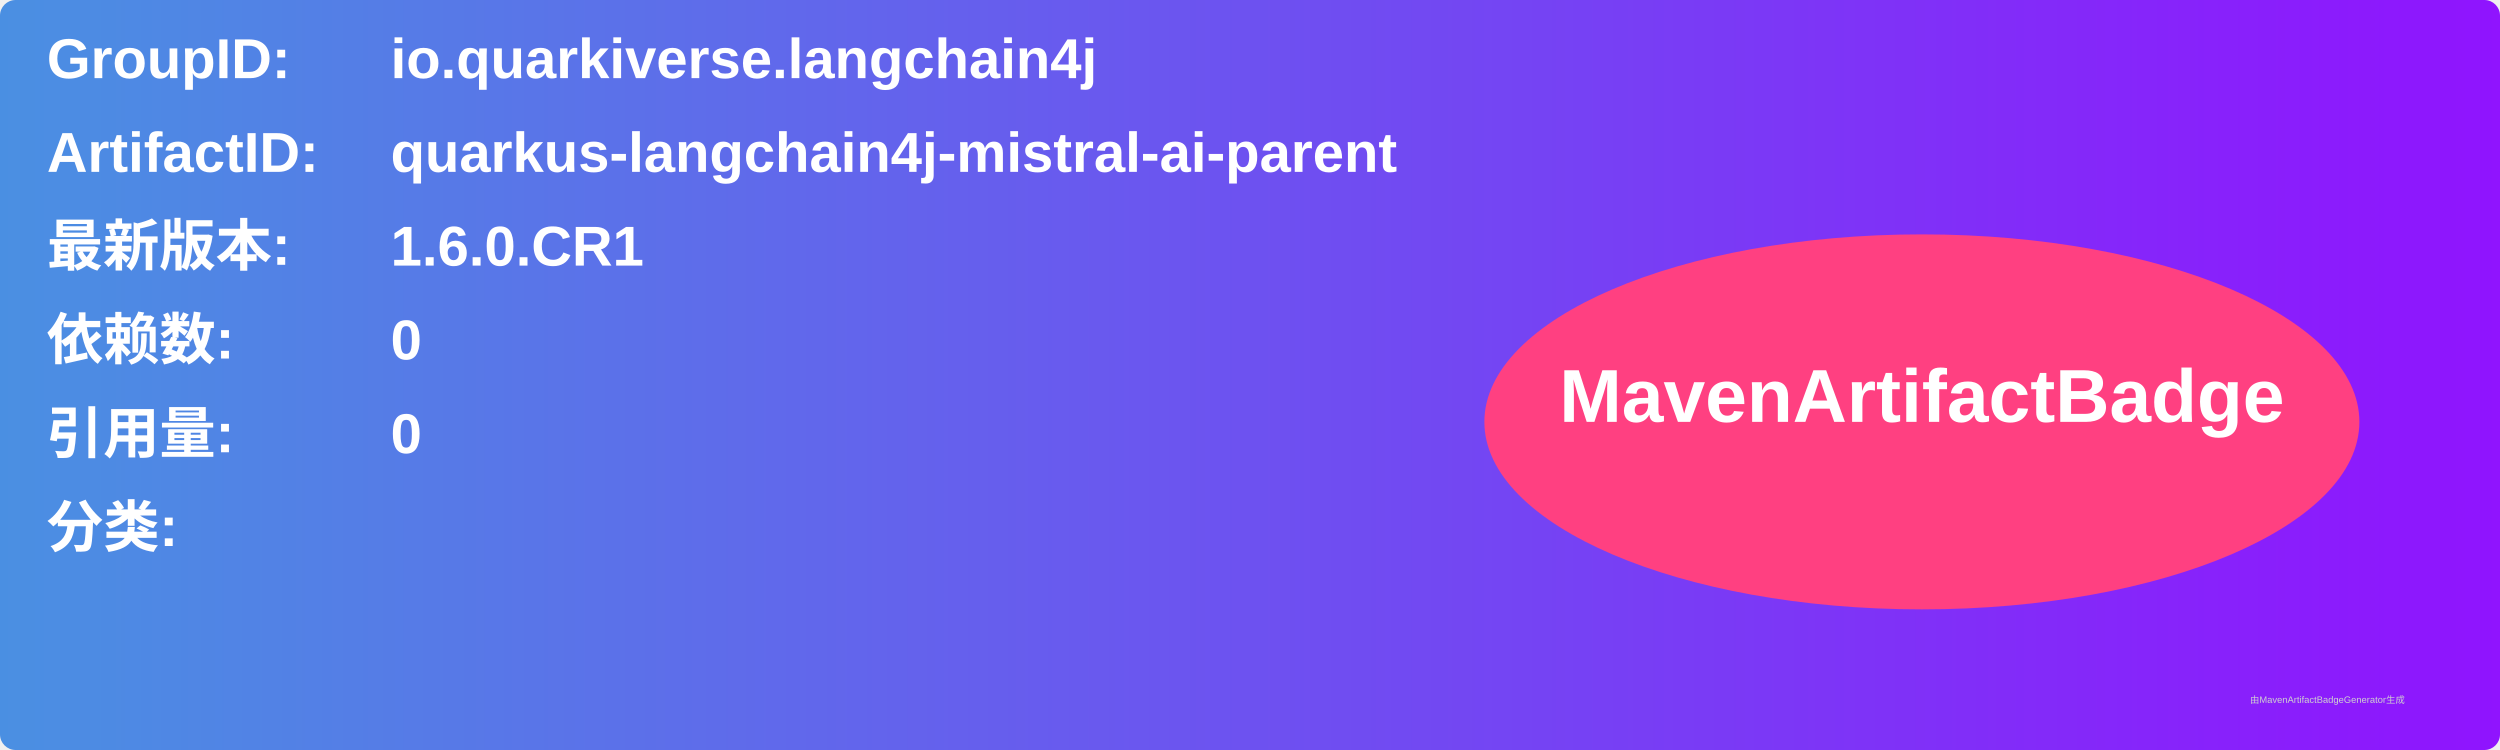
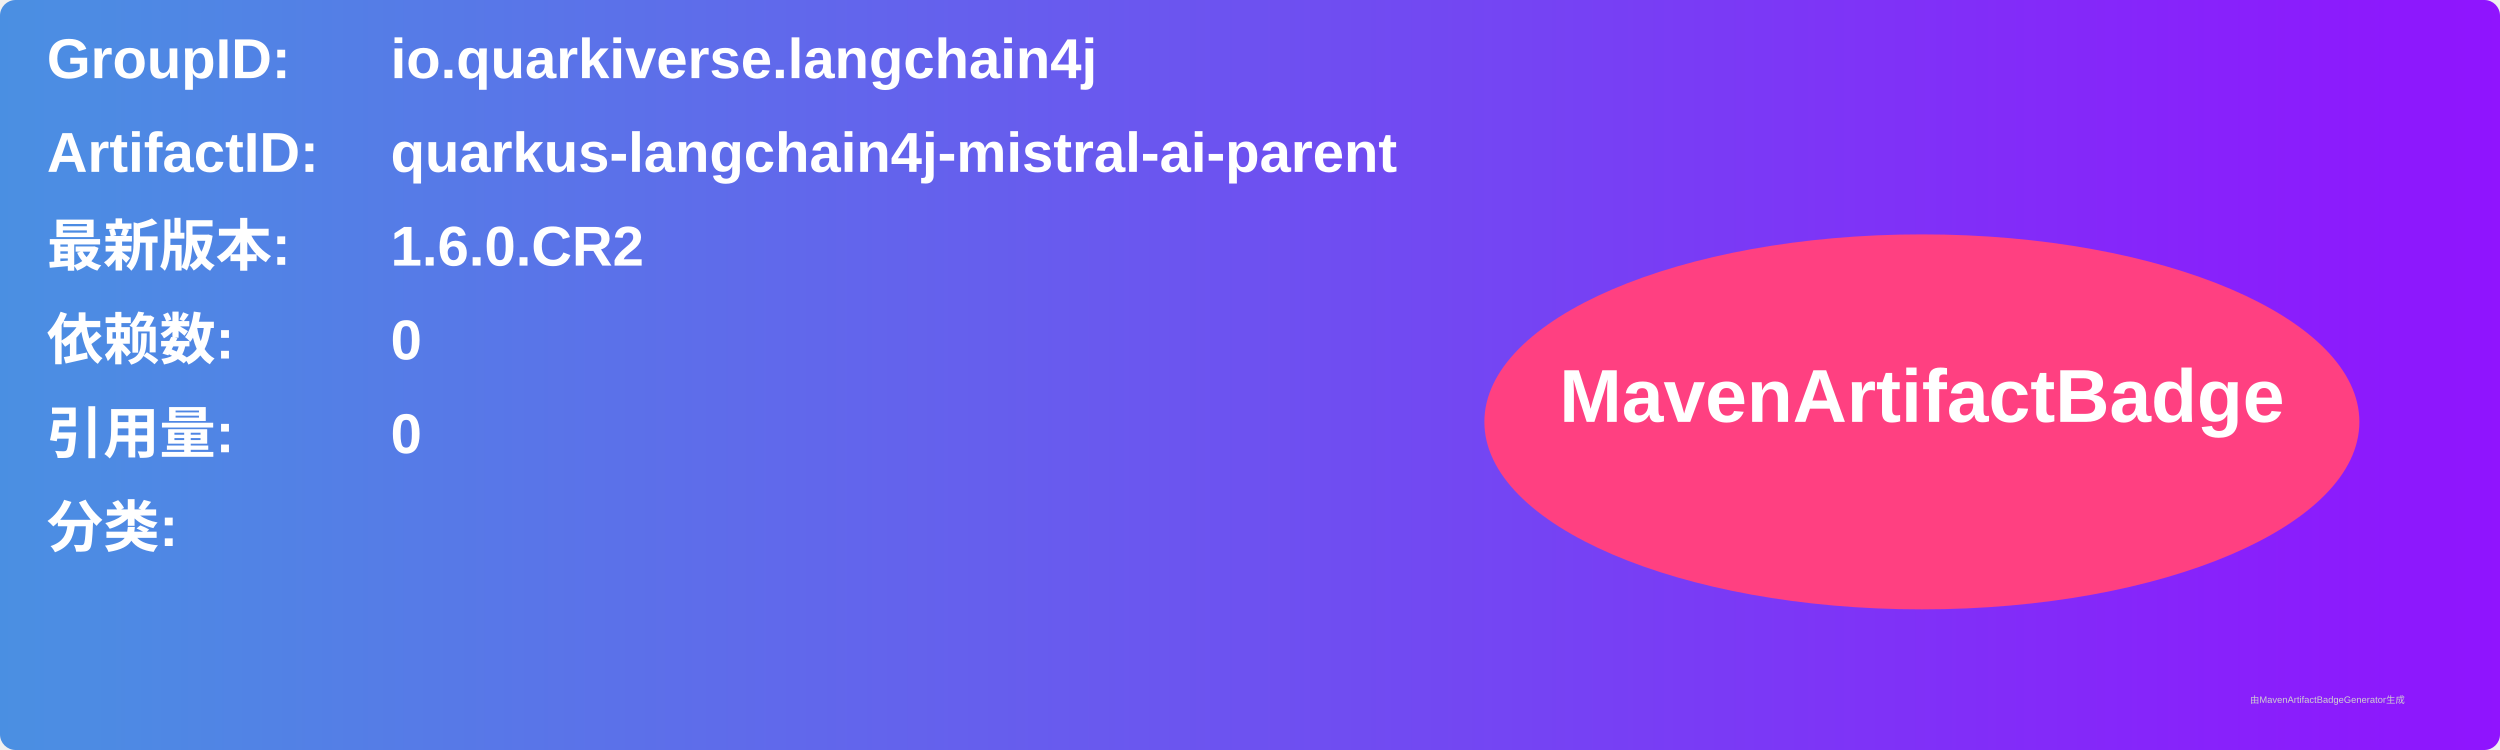
<svg xmlns="http://www.w3.org/2000/svg" width="800" height="240" viewBox="0 0 800 240">
  <linearGradient id="grad" x1="0%" y1="0%" x2="100%" y2="0%">
    <stop offset="0%" stop-color="#4a90e2" />
    <stop offset="100%" stop-color="#9013fe" />
  </linearGradient>
  <rect width="100%" height="100%" rx="5" ry="5" fill="url(#grad)" />
  <g transform="translate(15, 15)">
    <text x="0" y="10" font-family="Arial" font-size="18" fill="white" font-weight="bold" width="260">GroupID:</text>
    <text x="110" y="10" font-family="Arial" font-size="18" fill="white" font-weight="bold" width="460">io.quarkiverse.langchain4j</text>
    <text x="0" y="40" font-family="Arial" font-size="18" fill="white" font-weight="bold" width="260">ArtifactID:</text>
    <text x="110" y="40" font-family="Arial" font-size="18" fill="white" font-weight="bold" width="460">quarkus-langchain4j-mistral-ai-parent</text>
    <text x="0" y="70" font-family="Arial" font-size="18" fill="white" font-weight="bold">最新版本:</text>
    <text x="110" y="70" font-family="Arial" font-size="18" fill="white" font-weight="bold">
-       <tspan font-weight="bold">1.6.0.CR1</tspan>
+       <tspan font-weight="bold">1.6.0.CR2</tspan>
    </text>
    <text x="0" y="100" font-family="Arial" font-size="18" fill="white" font-weight="bold">依赖数: </text>
    <text x="110" y="100" font-family="Arial" font-size="18" fill="white">
      <tspan font-weight="bold">0</tspan>
    </text>
    <text x="0" y="130" font-family="Arial" font-size="18" fill="white" font-weight="bold">引用量: </text>
    <text x="110" y="130" font-family="Arial" font-size="18" fill="white">
      <tspan font-weight="bold">0</tspan>
    </text>
    <text x="0" y="160" font-family="Arial" font-size="18" fill="white" font-weight="bold">分类:</text>
    <text x="10" y="190" font-family="Arial" font-size="10" fill="white">
      <tspan font-weight="bold" />
    </text>
    <ellipse cx="600" cy="120" rx="140" ry="60" fill="#ff4081" />
    <text x="600" y="120" text-anchor="middle" font-family="Arial" font-size="24" fill="white" font-weight="bold">MavenArtifactBadge</text>
  </g>
  <text x="720" y="225" font-family="Arial" font-size="3" fill="#d0d0d0">由MavenArtifactBadgeGenerator生成</text>
</svg>
